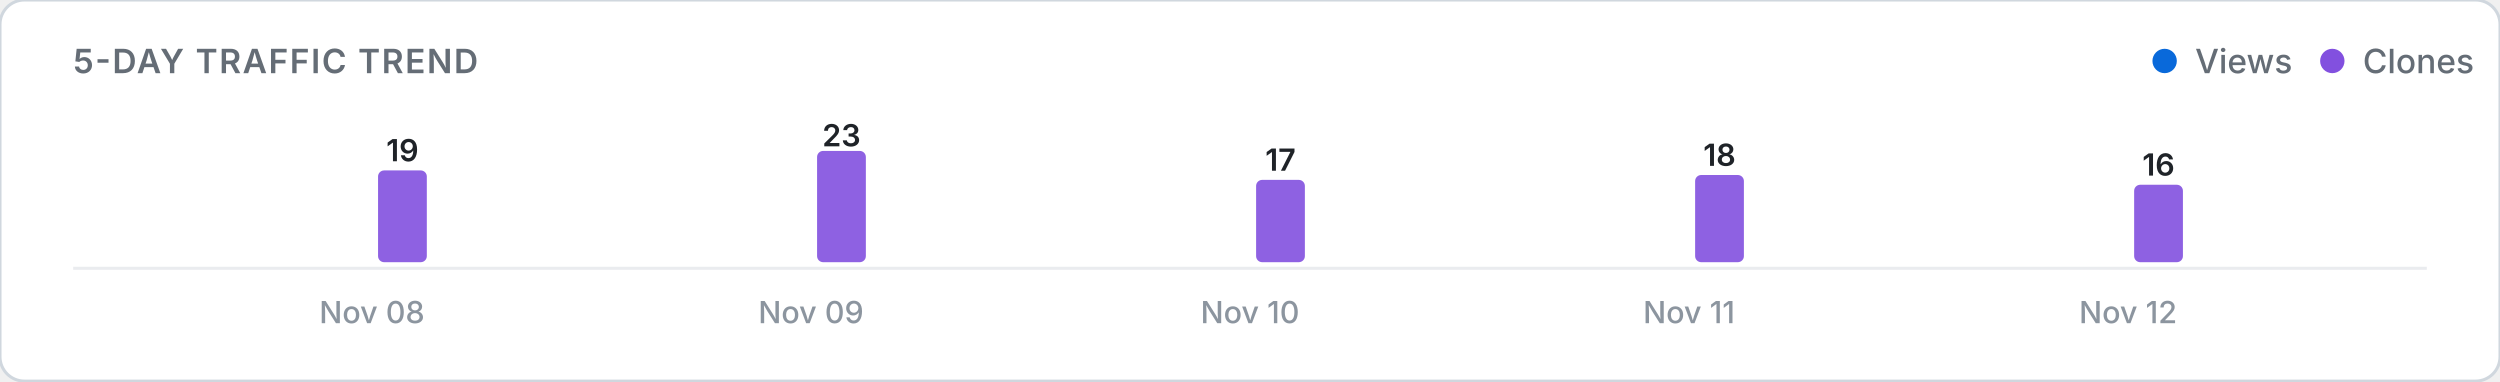
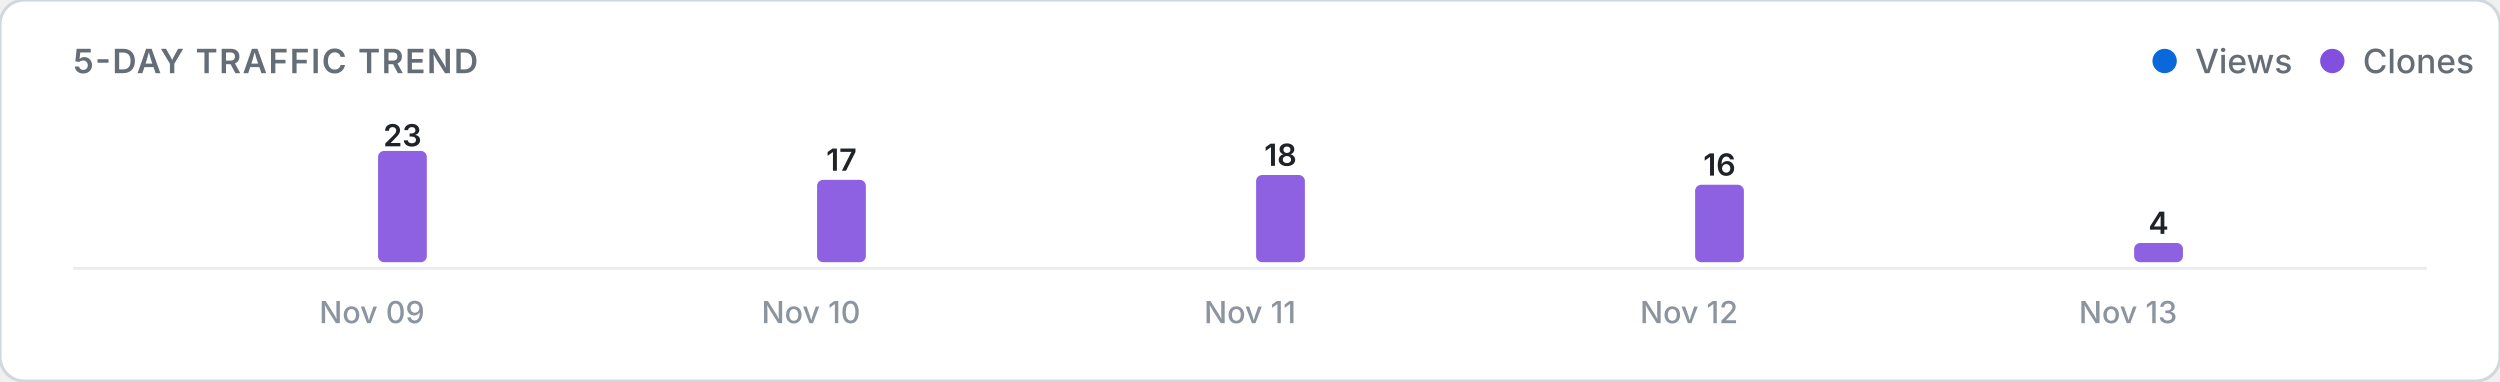
<svg xmlns="http://www.w3.org/2000/svg" viewBox="0 0 820 125" width="100%" height="auto">
  <defs>
    <style>
      .card-bg { fill: #ffffff; stroke: #d0d7de; stroke-width: 1; }
      .title-text { font: 600 11px -apple-system, BlinkMacSystemFont, "Segoe UI", Inter, Roboto, sans-serif; fill: #656d76; letter-spacing: 0.5px; }
      .legend-text { font: 500 11px -apple-system, BlinkMacSystemFont, "Segoe UI", Inter, Roboto, sans-serif; fill: #656d76; }
      .axis-label { font: 500 10px -apple-system, BlinkMacSystemFont, "Segoe UI", Inter, Roboto, sans-serif; fill: #8c959f; }
      .count-label { font: 600 10px -apple-system, BlinkMacSystemFont, "Segoe UI", Inter, Roboto, sans-serif; fill: #1f2328; }
      .empty-text { font: 400 11px -apple-system, BlinkMacSystemFont, "Segoe UI", Inter, Roboto, sans-serif; fill: #8c959f; }
      .baseline { stroke: #eaecef; stroke-width: 1; }
      @media (prefers-color-scheme: dark) {
        .card-bg { fill: #0d1117; stroke: #30363d; }
        .title-text { fill: #8b949e; }
        .legend-text { fill: #8b949e; }
        .axis-label { fill: #6e7681; }
        .count-label { fill: #f0f6fc; }
        .empty-text { fill: #6e7681; }
        .baseline { stroke: #21262d; }
      }
    </style>
  </defs>
  <rect width="820" height="125" rx="8" class="card-bg" />
  <text x="24" y="24" class="title-text">5-DAY TRAFFIC TREND</text>
  <g>
    <circle cx="710" cy="20" r="4" fill="#0969da" />
    <text x="720" y="24" class="legend-text">Views</text>
    <circle cx="765" cy="20" r="4" fill="#8250df" />
    <text x="775" y="24" class="legend-text">Clones</text>
  </g>
  <line x1="24" y1="88" x2="796" y2="88" class="baseline" />
  <g>
    <rect x="104.0" y="86.0" width="16.0" height="0.0" rx="2" fill="#0969da" opacity="0.9" />
-     <rect x="124.0" y="55.9" width="16.0" height="30.1" rx="2" fill="#8250df" opacity="0.9" />
-     <text x="132.0" y="52.9" class="count-label" text-anchor="middle">19</text>
-     <text x="122.0" y="106" class="axis-label" text-anchor="middle">Nov 08</text>
+     <rect x="124.0" y="49.5" width="16.0" height="36.5" rx="2" fill="#8250df" opacity="0.9" />
+     <text x="132.0" y="48.0" class="count-label" text-anchor="middle">23</text>
+     <text x="122.0" y="106" class="axis-label" text-anchor="middle">Nov 09</text>
    <rect x="248.0" y="86.0" width="16.0" height="0.0" rx="2" fill="#0969da" opacity="0.9" />
-     <rect x="268.0" y="49.5" width="16.0" height="36.5" rx="2" fill="#8250df" opacity="0.9" />
-     <text x="276.0" y="48.0" class="count-label" text-anchor="middle">23</text>
-     <text x="266.0" y="106" class="axis-label" text-anchor="middle">Nov 09</text>
+     <rect x="268.0" y="59.0" width="16.0" height="27.0" rx="2" fill="#8250df" opacity="0.9" />
+     <text x="276.0" y="56.0" class="count-label" text-anchor="middle">17</text>
+     <text x="266.0" y="106" class="axis-label" text-anchor="middle">Nov 10</text>
    <rect x="392.0" y="86.0" width="16.0" height="0.0" rx="2" fill="#0969da" opacity="0.9" />
-     <rect x="412.0" y="59.0" width="16.0" height="27.0" rx="2" fill="#8250df" opacity="0.9" />
-     <text x="420.0" y="56.0" class="count-label" text-anchor="middle">17</text>
-     <text x="410.0" y="106" class="axis-label" text-anchor="middle">Nov 10</text>
+     <rect x="412.0" y="57.4" width="16.0" height="28.6" rx="2" fill="#8250df" opacity="0.9" />
+     <text x="420.0" y="54.4" class="count-label" text-anchor="middle">18</text>
+     <text x="410.0" y="106" class="axis-label" text-anchor="middle">Nov 11</text>
    <rect x="536.0" y="86.0" width="16.0" height="0.0" rx="2" fill="#0969da" opacity="0.9" />
-     <rect x="556.0" y="57.4" width="16.0" height="28.6" rx="2" fill="#8250df" opacity="0.9" />
-     <text x="564.0" y="54.4" class="count-label" text-anchor="middle">18</text>
-     <text x="554.0" y="106" class="axis-label" text-anchor="middle">Nov 11</text>
+     <rect x="556.0" y="60.6" width="16.0" height="25.4" rx="2" fill="#8250df" opacity="0.9" />
+     <text x="564.0" y="57.6" class="count-label" text-anchor="middle">16</text>
+     <text x="554.0" y="106" class="axis-label" text-anchor="middle">Nov 12</text>
    <rect x="680.0" y="86.0" width="16.0" height="0.0" rx="2" fill="#0969da" opacity="0.9" />
-     <rect x="700.0" y="60.6" width="16.0" height="25.4" rx="2" fill="#8250df" opacity="0.9" />
-     <text x="708.0" y="57.6" class="count-label" text-anchor="middle">16</text>
-     <text x="698.0" y="106" class="axis-label" text-anchor="middle">Nov 12</text>
+     <rect x="700.0" y="79.7" width="16.0" height="6.3" rx="2" fill="#8250df" opacity="0.9" />
+     <text x="708.0" y="76.7" class="count-label" text-anchor="middle">4</text>
+     <text x="698.0" y="106" class="axis-label" text-anchor="middle">Nov 13</text>
  </g>
</svg>
